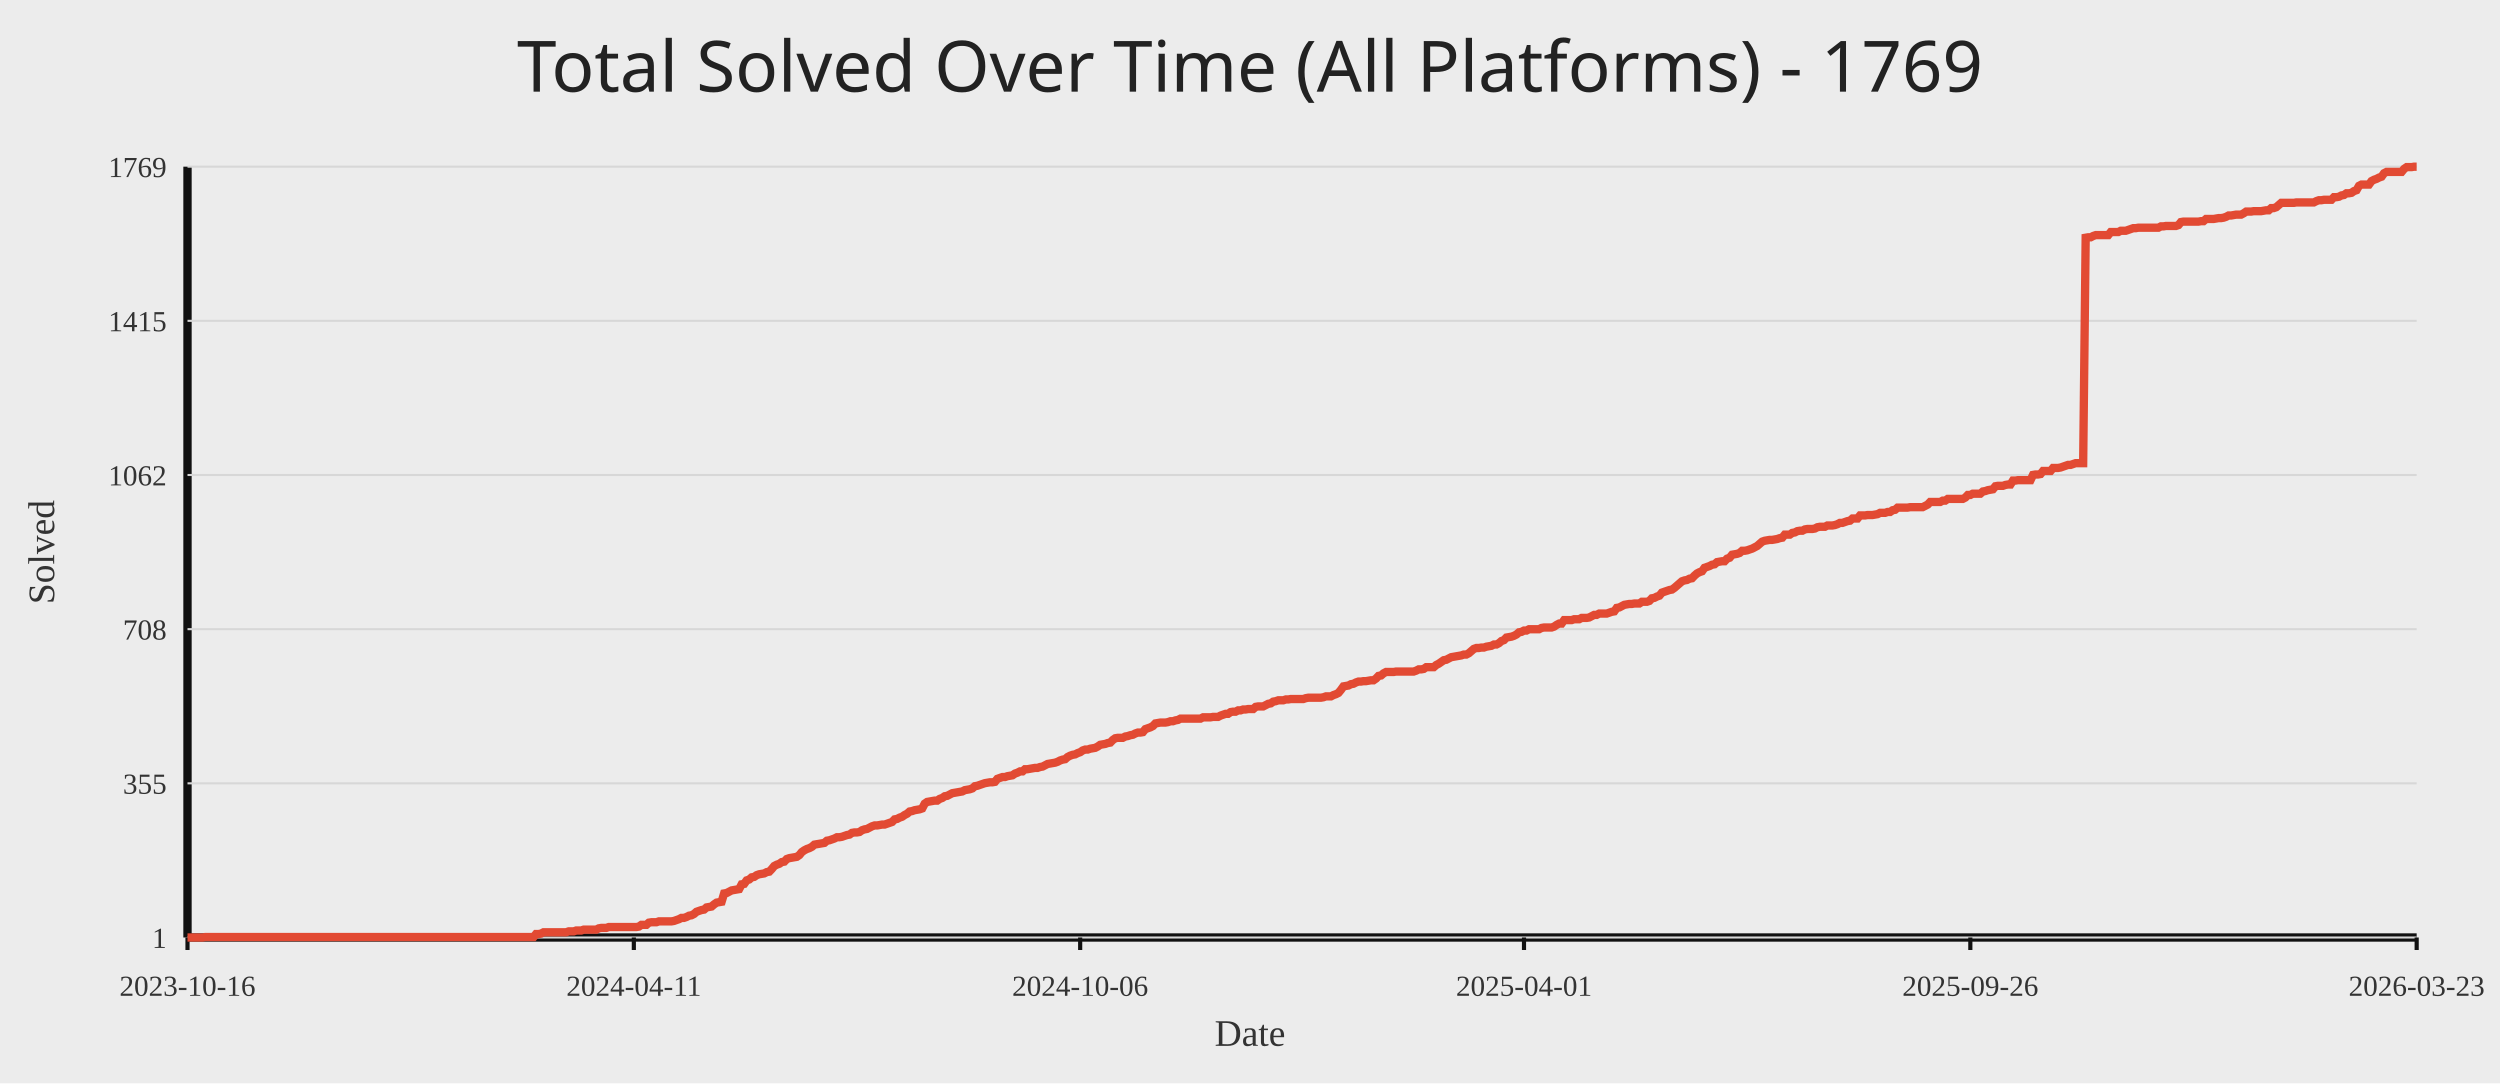
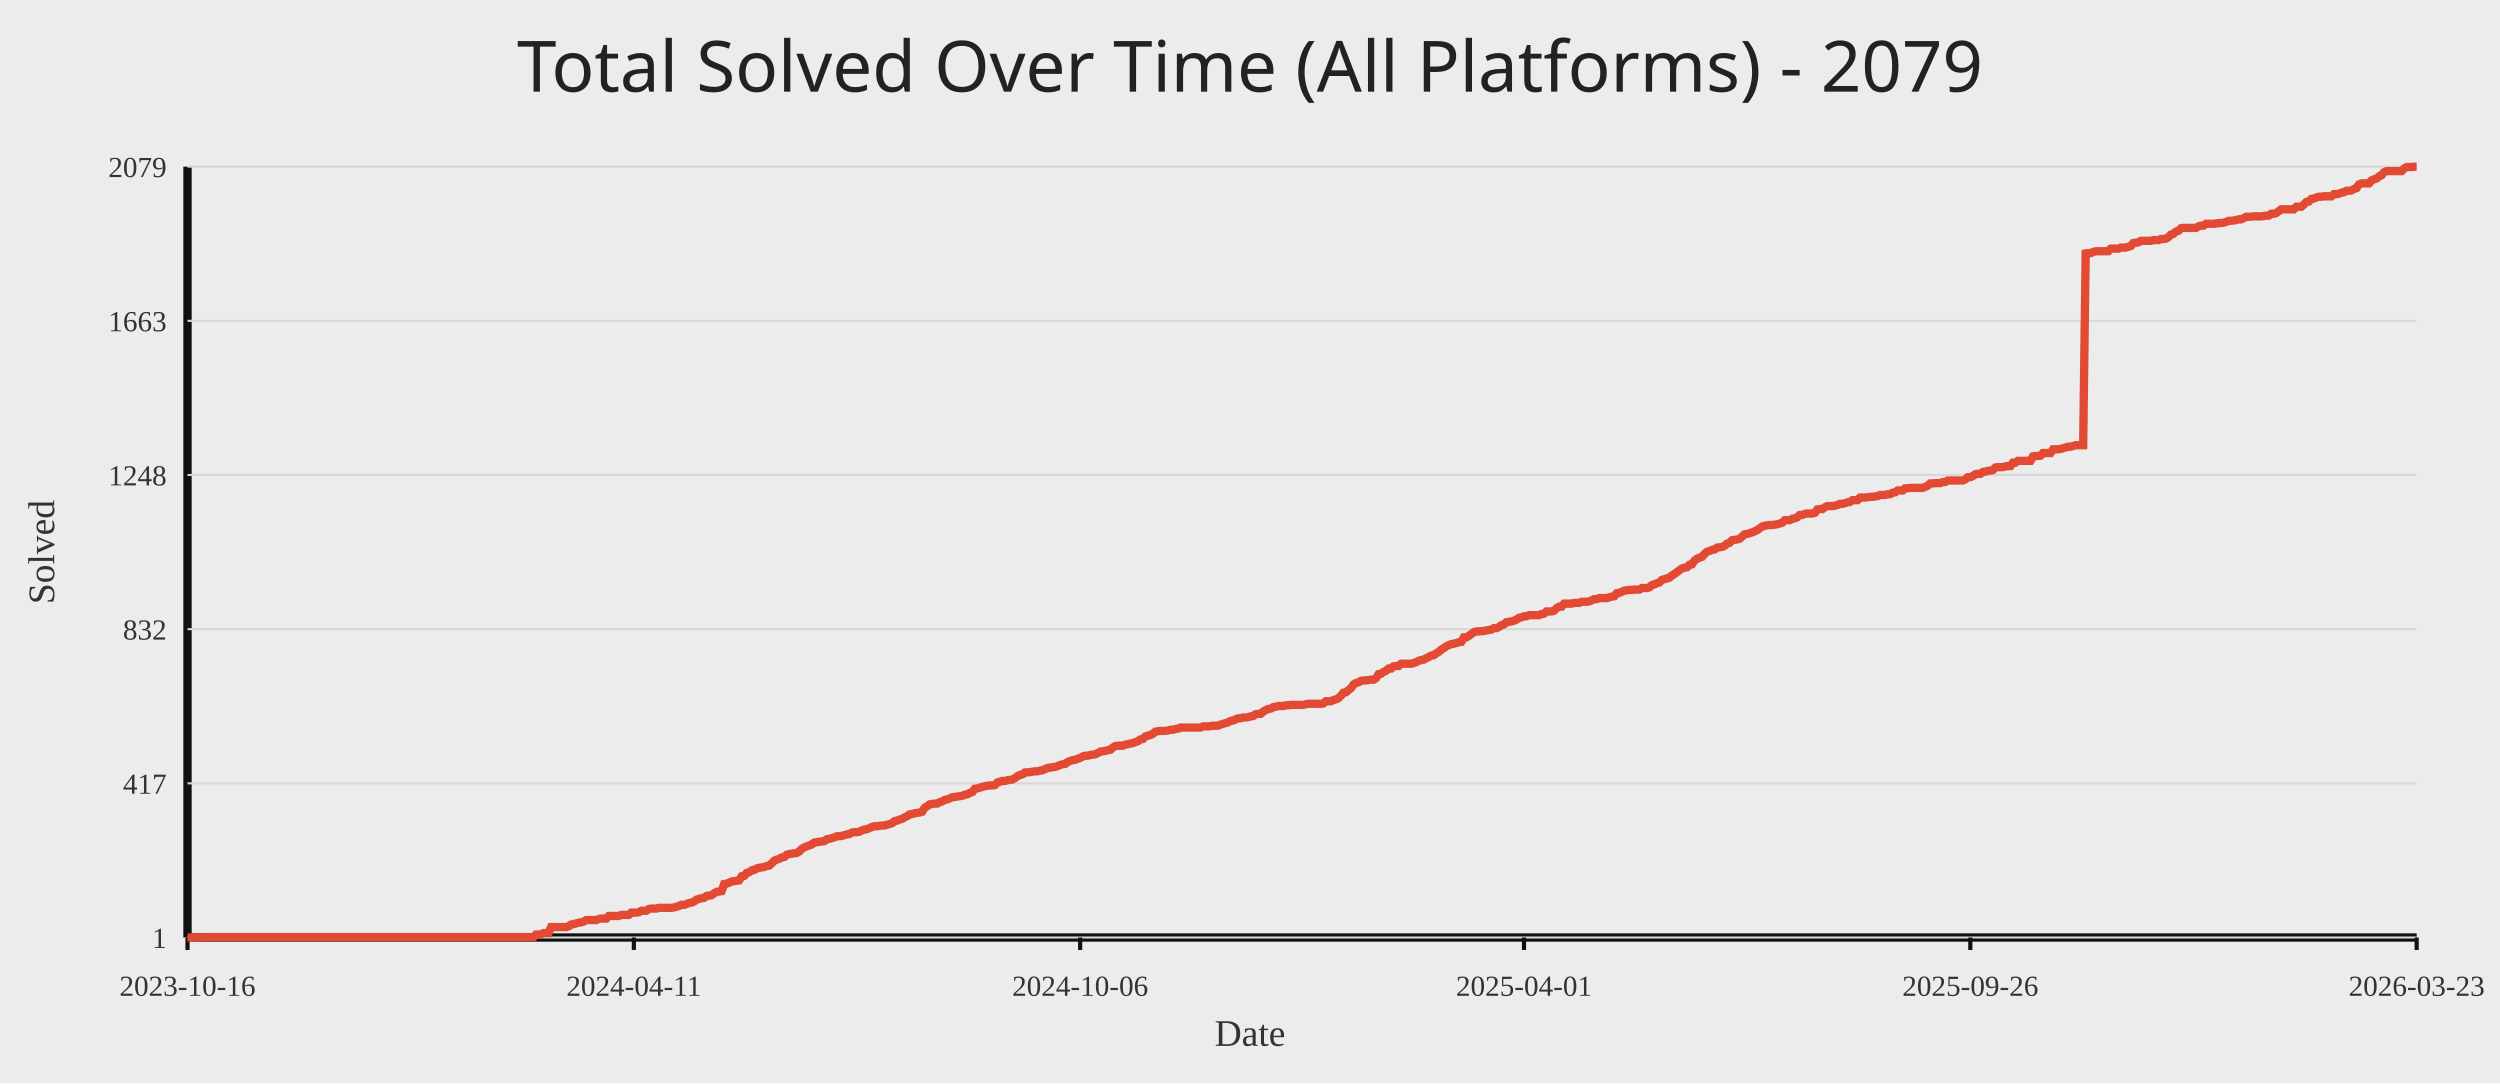
<svg xmlns="http://www.w3.org/2000/svg" width="1200" height="520">
  <rect width="100%" height="100%" fill="#ececec" />
-   <text x="50%" y="44" text-anchor="middle" fill="#222" font-size="34" font-family="Comic Sans MS, Segoe UI">Total Solved Over Time (All Platforms) - 1769</text>
+   <text x="50%" y="44" text-anchor="middle" fill="#222" font-size="34" font-family="Comic Sans MS, Segoe UI">Total Solved Over Time (All Platforms) - 2079</text>
  <line x1="90" y1="450" x2="1160" y2="450" stroke="#111" stroke-width="4" />
  <line x1="90" y1="80" x2="90" y2="450" stroke="#111" stroke-width="4" />
  <line x1="90" y1="450.00" x2="1160" y2="450.00" stroke="#d7d7d7" stroke-width="1" />
  <text x="80" y="455.00" text-anchor="end" fill="#333" font-size="14">1</text>
  <line x1="90" y1="376.00" x2="1160" y2="376.00" stroke="#d7d7d7" stroke-width="1" />
-   <text x="80" y="381.00" text-anchor="end" fill="#333" font-size="14">355</text>
+   <text x="80" y="381.00" text-anchor="end" fill="#333" font-size="14">417</text>
  <line x1="90" y1="302.00" x2="1160" y2="302.00" stroke="#d7d7d7" stroke-width="1" />
-   <text x="80" y="307.00" text-anchor="end" fill="#333" font-size="14">708</text>
+   <text x="80" y="307.00" text-anchor="end" fill="#333" font-size="14">832</text>
  <line x1="90" y1="228.00" x2="1160" y2="228.00" stroke="#d7d7d7" stroke-width="1" />
-   <text x="80" y="233.00" text-anchor="end" fill="#333" font-size="14">1062</text>
+   <text x="80" y="233.00" text-anchor="end" fill="#333" font-size="14">1248</text>
  <line x1="90" y1="154.00" x2="1160" y2="154.00" stroke="#d7d7d7" stroke-width="1" />
-   <text x="80" y="159.00" text-anchor="end" fill="#333" font-size="14">1415</text>
+   <text x="80" y="159.00" text-anchor="end" fill="#333" font-size="14">1663</text>
  <line x1="90" y1="80.00" x2="1160" y2="80.00" stroke="#d7d7d7" stroke-width="1" />
-   <text x="80" y="85.00" text-anchor="end" fill="#333" font-size="14">1769</text>
+   <text x="80" y="85.00" text-anchor="end" fill="#333" font-size="14">2079</text>
  <line x1="90.00" y1="450" x2="90.00" y2="456" stroke="#111" stroke-width="2" />
  <text x="90.00" y="478" text-anchor="middle" fill="#333" font-size="14">2023-10-16</text>
  <line x1="304.24" y1="450" x2="304.24" y2="456" stroke="#111" stroke-width="2" />
  <text x="304.24" y="478" text-anchor="middle" fill="#333" font-size="14">2024-04-11</text>
  <line x1="518.48" y1="450" x2="518.48" y2="456" stroke="#111" stroke-width="2" />
  <text x="518.48" y="478" text-anchor="middle" fill="#333" font-size="14">2024-10-06</text>
  <line x1="731.52" y1="450" x2="731.52" y2="456" stroke="#111" stroke-width="2" />
  <text x="731.52" y="478" text-anchor="middle" fill="#333" font-size="14">2025-04-01</text>
  <line x1="945.76" y1="450" x2="945.76" y2="456" stroke="#111" stroke-width="2" />
  <text x="945.76" y="478" text-anchor="middle" fill="#333" font-size="14">2025-09-26</text>
  <line x1="1160.00" y1="450" x2="1160.00" y2="456" stroke="#111" stroke-width="2" />
  <text x="1160.00" y="478" text-anchor="middle" fill="#333" font-size="14">2026-03-23</text>
-   <polyline fill="none" stroke="#e24a33" stroke-width="4" points="90.00,450.00 91.20,450.00 92.41,450.00 93.61,450.00 94.81,450.00 96.02,450.00 97.22,450.00 98.43,449.79 99.63,449.79 100.83,449.79 102.04,449.79 103.24,449.79 104.44,449.79 105.65,449.79 106.85,449.79 108.05,449.79 109.26,449.79 110.46,449.79 111.66,449.79 112.87,449.79 114.07,449.79 115.28,449.79 116.48,449.79 117.68,449.79 118.89,449.79 120.09,449.79 121.29,449.79 122.50,449.79 123.70,449.79 124.90,449.79 126.11,449.79 127.31,449.79 128.52,449.79 129.72,449.79 130.92,449.79 132.13,449.79 133.33,449.79 134.53,449.79 135.74,449.79 136.94,449.79 138.14,449.79 139.35,449.79 140.55,449.79 141.75,449.79 142.96,449.79 144.16,449.79 145.37,449.79 146.57,449.79 147.77,449.79 148.98,449.79 150.18,449.79 151.38,449.79 152.59,449.79 153.79,449.79 154.99,449.79 156.20,449.79 157.40,449.79 158.61,449.79 159.81,449.79 161.01,449.79 162.22,449.79 163.42,449.79 164.62,449.79 165.83,449.79 167.03,449.79 168.23,449.79 169.44,449.79 170.64,449.79 171.84,449.79 173.05,449.79 174.25,449.79 175.46,449.79 176.66,449.79 177.86,449.79 179.07,449.79 180.27,449.79 181.47,449.79 182.68,449.79 183.88,449.79 185.08,449.79 186.29,449.79 187.49,449.79 188.70,449.79 189.90,449.79 191.10,449.79 192.31,449.79 193.51,449.79 194.71,449.79 195.92,449.79 197.12,449.79 198.32,449.79 199.53,449.79 200.73,449.79 201.93,449.79 203.14,449.79 204.34,449.79 205.55,449.79 206.75,449.79 207.95,449.79 209.16,449.79 210.36,449.79 211.56,449.79 212.77,449.79 213.97,449.79 215.17,449.79 216.38,449.79 217.58,449.79 218.79,449.79 219.99,449.79 221.19,449.79 222.40,449.79 223.60,449.79 224.80,449.79 226.01,449.79 227.21,449.79 228.41,449.79 229.62,449.79 230.82,449.79 232.02,449.79 233.23,449.79 234.43,449.79 235.64,449.79 236.84,449.79 238.04,449.79 239.25,449.79 240.45,449.79 241.65,449.79 242.86,449.79 244.06,449.79 245.26,449.79 246.47,449.79 247.67,449.79 248.88,449.79 250.08,449.79 251.28,449.79 252.49,449.79 253.69,449.79 254.89,449.79 256.10,449.79 257.30,448.33 258.50,448.33 259.71,448.12 260.91,447.49 262.11,447.49 263.32,447.49 264.52,447.49 265.73,447.49 266.93,447.49 268.13,447.49 269.34,447.49 270.54,447.49 271.74,447.49 272.95,447.07 274.15,447.07 275.35,447.07 276.56,446.65 277.76,446.65 278.97,446.65 280.17,446.23 281.37,446.23 282.58,446.23 283.78,446.23 284.98,446.23 286.19,446.23 287.39,445.61 288.59,445.40 289.80,445.40 291.00,445.40 292.20,444.98 293.41,444.98 294.61,444.98 295.82,444.98 297.02,444.98 298.22,444.98 299.43,444.98 300.63,444.98 301.83,444.98 303.04,444.98 304.24,444.98 305.44,444.98 306.65,444.77 307.85,443.93 309.06,443.93 310.26,443.93 311.46,442.88 312.67,442.68 313.87,442.68 315.07,442.68 316.28,442.26 317.48,442.26 318.68,442.26 319.89,442.26 321.09,442.26 322.29,442.26 323.50,442.05 324.70,441.63 325.91,441.21 327.11,440.58 328.31,440.58 329.52,440.16 330.72,439.54 331.92,439.33 333.13,438.70 334.33,437.65 335.53,437.23 336.74,436.82 337.94,436.61 339.15,435.56 340.35,435.35 341.55,435.14 342.76,434.10 343.96,433.26 345.16,433.05 346.37,432.84 347.57,428.86 348.77,428.65 349.98,428.03 351.18,427.40 352.38,427.19 353.59,426.98 354.79,426.77 356.00,424.47 357.20,424.26 358.40,422.58 359.61,422.17 360.81,421.12 362.01,420.91 363.22,420.07 364.42,419.65 365.62,419.45 366.83,419.24 368.03,418.61 369.24,418.40 370.44,417.14 371.64,415.68 372.85,415.05 374.05,414.63 375.25,413.80 376.46,413.59 377.66,412.33 378.86,411.91 380.07,411.70 381.27,411.49 382.47,411.28 383.68,410.45 384.88,408.98 386.09,408.14 387.29,407.52 388.49,407.10 389.70,406.47 390.90,405.42 392.10,405.21 393.31,405.01 394.51,404.80 395.71,404.59 396.92,403.54 398.12,403.33 399.33,402.91 400.53,402.49 401.73,401.87 402.94,401.87 404.14,401.66 405.34,401.24 406.55,400.82 407.75,400.61 408.95,399.77 410.16,399.56 411.36,399.56 412.56,399.36 413.77,398.52 414.97,398.10 416.18,397.89 417.38,397.26 418.58,396.63 419.79,396.22 420.99,396.22 422.19,396.01 423.40,395.80 424.60,395.80 425.80,395.38 427.01,394.96 428.21,394.54 429.42,393.29 430.62,393.08 431.82,392.45 433.03,392.03 434.23,391.19 435.43,390.57 436.64,389.52 437.84,389.31 439.04,388.89 440.25,388.68 441.45,388.47 442.65,388.05 443.86,385.75 445.06,384.92 446.27,384.71 447.47,384.50 448.67,384.29 449.88,384.29 451.08,383.45 452.28,383.03 453.49,382.19 454.69,381.99 455.89,381.36 457.10,380.73 458.30,380.52 459.51,380.31 460.71,380.10 461.91,379.89 463.12,379.26 464.32,379.06 465.52,378.85 466.73,378.43 467.93,377.38 469.13,377.17 470.34,376.75 471.54,376.33 472.74,375.92 473.95,375.71 475.15,375.50 476.36,375.50 477.56,375.29 478.76,373.82 479.97,373.40 481.17,372.99 482.37,372.99 483.58,372.57 484.78,372.36 485.98,372.15 487.19,371.31 488.39,370.89 489.60,370.27 490.80,370.27 492.00,369.22 493.21,369.22 494.41,369.01 495.61,368.80 496.82,368.59 498.02,368.59 499.22,368.17 500.43,367.96 501.63,367.34 502.83,366.71 504.04,366.50 505.24,366.29 506.45,366.08 507.65,365.66 508.85,365.03 510.06,364.62 511.26,364.41 512.46,363.36 513.67,362.73 514.87,362.31 516.07,362.10 517.28,361.48 518.48,361.06 519.69,360.22 520.89,359.80 522.09,359.80 523.30,359.38 524.50,359.17 525.70,358.96 526.91,358.34 528.11,357.50 529.31,357.29 530.52,357.08 531.72,356.66 532.92,356.45 534.13,355.20 535.33,354.36 536.54,354.15 537.74,354.15 538.94,354.15 540.15,353.52 541.35,353.31 542.55,352.90 543.76,352.69 544.96,352.06 546.16,351.64 547.37,351.64 548.57,351.43 549.78,349.97 550.98,349.55 552.18,349.13 553.39,348.50 554.59,347.25 555.79,347.04 557.00,346.83 558.20,346.83 559.40,346.83 560.61,346.62 561.81,346.20 563.01,346.20 564.22,345.78 565.42,345.57 566.63,344.94 567.83,344.94 569.03,344.94 570.24,344.94 571.44,344.94 572.64,344.94 573.85,344.94 575.05,344.94 576.25,344.94 577.46,344.32 578.66,344.32 579.87,344.32 581.07,344.32 582.27,344.11 583.48,344.11 584.68,344.11 585.88,343.48 587.09,343.06 588.29,342.64 589.49,342.64 590.70,341.80 591.90,341.60 593.10,341.60 594.31,340.97 595.51,340.97 596.72,340.55 597.92,340.55 599.12,340.34 600.33,340.34 601.53,340.34 602.73,339.29 603.94,339.08 605.14,339.08 606.34,339.08 607.55,338.46 608.75,337.83 609.96,337.62 611.16,336.78 612.36,336.57 613.57,336.15 614.77,336.15 615.97,336.15 617.18,335.74 618.38,335.74 619.58,335.53 620.79,335.53 621.99,335.53 623.19,335.53 624.40,335.53 625.60,335.53 626.81,335.11 628.01,334.90 629.21,334.90 630.42,334.90 631.62,334.90 632.82,334.90 634.03,334.90 635.23,334.69 636.43,334.27 637.64,334.27 638.84,334.27 640.04,333.64 641.25,333.22 642.45,332.60 643.66,331.13 644.86,329.46 646.06,329.25 647.27,329.04 648.47,328.41 649.67,328.20 650.88,327.57 652.08,327.15 653.28,327.15 654.49,326.95 655.69,326.95 656.90,326.74 658.10,326.53 659.30,326.53 660.51,325.69 661.71,324.43 662.91,324.23 664.12,323.18 665.32,322.55 666.52,322.55 667.73,322.55 668.93,322.55 670.13,322.34 671.34,322.34 672.54,322.34 673.75,322.34 674.95,322.34 676.15,322.34 677.36,322.34 678.56,322.34 679.76,321.92 680.97,321.30 682.17,321.30 683.37,321.09 684.58,320.25 685.78,320.25 686.99,320.25 688.19,320.25 689.39,319.20 690.60,318.57 691.80,317.74 693.00,316.90 694.21,316.69 695.41,316.06 696.61,315.44 697.82,315.23 699.02,315.02 700.22,314.81 701.43,314.60 702.63,314.18 703.84,314.18 705.04,313.55 706.24,312.51 707.45,311.46 708.65,311.04 709.85,311.04 711.06,310.83 712.26,310.83 713.46,310.41 714.67,310.20 715.87,309.99 717.08,309.37 718.28,309.37 719.48,308.74 720.69,307.69 721.89,307.27 723.09,306.02 724.30,305.81 725.50,305.60 726.70,305.18 727.91,304.55 729.11,303.51 730.31,303.30 731.52,302.67 732.72,302.67 733.93,302.04 735.13,302.04 736.33,302.04 737.54,302.04 738.74,302.04 739.94,301.41 741.15,301.20 742.35,301.20 743.55,301.20 744.76,301.20 745.96,300.79 747.17,299.95 748.37,299.32 749.57,299.32 750.78,297.65 751.98,297.65 753.18,297.65 754.39,297.65 755.59,297.23 756.79,297.23 758.00,297.23 759.20,296.60 760.40,296.60 761.61,296.60 762.81,296.39 764.02,295.76 765.22,295.14 766.42,295.14 767.63,294.51 768.83,294.51 770.03,294.51 771.24,294.51 772.44,294.09 773.64,293.67 774.85,293.46 776.05,291.79 777.26,291.58 778.46,290.95 779.66,290.32 780.87,290.11 782.07,289.90 783.27,289.90 784.48,289.69 785.68,289.69 786.88,289.69 788.09,288.86 789.29,288.86 790.49,288.86 791.70,288.44 792.90,287.18 794.11,286.97 795.31,286.35 796.51,285.93 797.72,284.46 798.92,284.04 800.12,283.63 801.33,283.21 802.53,283.00 803.73,282.16 804.94,281.11 806.14,280.07 807.35,279.02 808.55,278.60 809.75,278.39 810.96,277.77 812.16,277.56 813.36,276.30 814.57,275.25 815.77,274.63 816.97,274.21 818.18,272.53 819.38,272.12 820.58,271.70 821.79,271.07 822.99,270.86 824.20,269.81 825.40,269.60 826.60,269.39 827.81,269.39 829.01,268.14 830.21,267.72 831.42,266.26 832.62,266.05 833.82,265.84 835.03,265.42 836.23,264.37 837.44,264.37 838.64,264.16 839.84,263.74 841.05,263.33 842.25,262.70 843.45,262.07 844.66,261.02 845.86,259.98 847.06,259.56 848.27,259.35 849.47,259.14 850.67,259.14 851.88,258.93 853.08,258.72 854.29,258.30 855.49,258.09 856.69,256.63 857.90,256.63 859.10,256.63 860.30,255.79 861.51,255.58 862.71,254.95 863.91,254.75 865.12,254.75 866.32,254.12 867.53,253.91 868.73,253.91 869.93,253.91 871.14,253.70 872.34,253.07 873.54,252.86 874.75,252.86 875.95,252.86 877.15,252.23 878.36,252.23 879.56,252.23 880.76,252.02 881.97,251.61 883.17,250.98 884.38,250.98 885.58,250.56 886.78,250.14 887.99,249.93 889.19,248.89 890.39,248.89 891.60,248.89 892.80,247.42 894.00,247.42 895.21,247.42 896.41,247.21 897.62,247.21 898.82,247.21 900.02,247.00 901.23,246.79 902.43,246.17 903.63,246.17 904.84,246.17 906.04,245.75 907.24,245.75 908.45,244.91 909.65,244.70 910.85,243.65 912.06,243.65 913.26,243.65 914.47,243.65 915.67,243.65 916.87,243.44 918.08,243.44 919.28,243.44 920.48,243.44 921.69,243.44 922.89,243.44 924.09,242.82 925.30,242.19 926.50,240.93 927.71,240.93 928.91,240.93 930.11,240.93 931.32,240.93 932.52,240.31 933.72,240.31 934.93,239.47 936.13,239.47 937.33,239.47 938.54,239.47 939.74,239.47 940.94,239.47 942.15,239.47 943.35,238.84 944.56,237.58 945.76,237.58 946.96,236.96 948.17,236.96 949.37,236.96 950.57,236.96 951.78,235.91 952.98,235.70 954.18,235.28 955.39,235.07 956.59,234.86 957.80,233.40 959.00,233.19 960.20,233.19 961.41,233.19 962.61,232.77 963.81,232.56 965.02,232.56 966.22,230.68 967.42,230.68 968.63,230.47 969.83,230.47 971.03,230.47 972.24,230.47 973.44,230.47 974.65,230.47 975.85,227.96 977.05,227.75 978.26,227.75 979.46,227.54 980.66,226.07 981.87,226.07 983.07,226.07 984.27,226.07 985.48,224.61 986.68,224.61 987.89,224.61 989.09,224.40 990.29,223.98 991.50,223.56 992.70,223.14 993.90,223.14 995.11,222.73 996.31,222.31 997.51,222.31 998.72,222.31 999.92,222.31 1001.12,114.11 1002.33,113.90 1003.53,113.90 1004.74,113.27 1005.94,112.86 1007.14,112.86 1008.35,112.86 1009.55,112.86 1010.75,112.86 1011.96,112.86 1013.16,111.39 1014.36,111.39 1015.57,111.39 1016.77,111.39 1017.98,110.76 1019.18,110.76 1020.38,110.76 1021.59,110.35 1022.79,109.93 1023.99,109.51 1025.20,109.51 1026.40,109.30 1027.60,109.30 1028.81,109.30 1030.01,109.30 1031.21,109.30 1032.42,109.30 1033.62,109.30 1034.83,109.30 1036.03,109.30 1037.23,108.67 1038.44,108.67 1039.64,108.46 1040.84,108.46 1042.05,108.46 1043.25,108.46 1044.45,108.46 1045.66,108.04 1046.86,106.58 1048.07,106.37 1049.27,106.37 1050.47,106.37 1051.68,106.37 1052.88,106.37 1054.08,106.37 1055.29,106.37 1056.49,106.16 1057.69,106.16 1058.90,105.11 1060.10,105.11 1061.30,105.11 1062.51,105.11 1063.71,104.90 1064.92,104.69 1066.12,104.69 1067.32,104.49 1068.53,104.07 1069.73,103.44 1070.93,103.44 1072.14,103.23 1073.34,103.02 1074.54,103.02 1075.75,103.02 1076.95,102.39 1078.16,101.56 1079.36,101.56 1080.56,101.56 1081.77,101.35 1082.97,101.35 1084.17,101.35 1085.38,101.35 1086.58,101.14 1087.78,100.93 1088.99,100.93 1090.19,99.88 1091.39,99.88 1092.60,99.46 1093.80,98.42 1095.01,97.37 1096.21,97.37 1097.41,97.37 1098.62,97.37 1099.82,97.37 1101.02,97.37 1102.23,97.16 1103.43,97.16 1104.63,97.16 1105.84,97.16 1107.04,97.16 1108.25,97.16 1109.45,97.16 1110.65,97.16 1111.86,96.53 1113.06,96.11 1114.26,96.11 1115.47,95.90 1116.67,95.90 1117.87,95.90 1119.08,95.90 1120.28,94.65 1121.48,94.65 1122.69,94.44 1123.89,93.81 1125.10,93.60 1126.30,92.77 1127.50,92.77 1128.71,92.56 1129.91,91.72 1131.11,91.30 1132.32,89.21 1133.52,88.58 1134.72,88.58 1135.93,88.58 1137.13,88.58 1138.34,86.91 1139.54,86.28 1140.74,85.86 1141.95,85.23 1143.15,84.81 1144.35,83.14 1145.56,82.51 1146.76,82.51 1147.96,82.51 1149.17,82.51 1150.37,82.51 1151.57,82.51 1152.78,82.51 1153.98,81.05 1155.19,80.21 1156.39,80.21 1157.59,80.21 1158.80,80.00 1160.00,80.00" />
+   <polyline fill="none" stroke="#e24a33" stroke-width="4" points="90.00,450.00 91.20,450.00 92.41,450.00 93.61,450.00 94.81,450.00 96.02,450.00 97.22,450.00 98.43,449.82 99.63,449.82 100.83,449.82 102.04,449.82 103.24,449.82 104.44,449.82 105.65,449.82 106.85,449.82 108.05,449.82 109.26,449.82 110.46,449.82 111.66,449.82 112.87,449.82 114.07,449.82 115.28,449.82 116.48,449.82 117.68,449.82 118.89,449.82 120.09,449.82 121.29,449.82 122.50,449.82 123.70,449.82 124.90,449.82 126.11,449.82 127.31,449.82 128.52,449.82 129.72,449.82 130.92,449.82 132.13,449.82 133.33,449.82 134.53,449.82 135.74,449.82 136.94,449.82 138.14,449.82 139.35,449.82 140.55,449.82 141.75,449.82 142.96,449.82 144.16,449.82 145.37,449.82 146.57,449.82 147.77,449.82 148.98,449.82 150.18,449.82 151.38,449.82 152.59,449.82 153.79,449.82 154.99,449.82 156.20,449.82 157.40,449.82 158.61,449.82 159.81,449.82 161.01,449.82 162.22,449.82 163.42,449.82 164.62,449.82 165.83,449.82 167.03,449.82 168.23,449.82 169.44,449.82 170.64,449.82 171.84,449.82 173.05,449.82 174.25,449.82 175.46,449.82 176.66,449.82 177.86,449.82 179.07,449.82 180.27,449.82 181.47,449.82 182.68,449.82 183.88,449.82 185.08,449.82 186.29,449.82 187.49,449.82 188.70,449.82 189.90,449.82 191.10,449.82 192.31,449.82 193.51,449.82 194.71,449.82 195.92,449.82 197.12,449.82 198.32,449.82 199.53,449.82 200.73,449.82 201.93,449.82 203.14,449.82 204.34,449.82 205.55,449.82 206.75,449.82 207.95,449.82 209.16,449.82 210.36,449.82 211.56,449.82 212.77,449.82 213.97,449.82 215.17,449.82 216.38,449.82 217.58,449.82 218.79,449.82 219.99,449.82 221.19,449.82 222.40,449.82 223.60,449.82 224.80,449.82 226.01,449.82 227.21,449.82 228.41,449.82 229.62,449.82 230.82,449.82 232.02,449.82 233.23,449.82 234.43,449.82 235.64,449.82 236.84,449.82 238.04,449.82 239.25,449.82 240.45,449.82 241.65,449.82 242.86,449.82 244.06,449.82 245.26,449.82 246.47,449.82 247.67,449.82 248.88,449.82 250.08,449.82 251.28,449.82 252.49,449.82 253.69,449.82 254.89,449.82 256.10,449.82 257.30,448.58 258.50,448.58 259.71,448.40 260.91,447.86 262.11,447.86 263.32,447.86 264.52,445.01 265.73,445.01 266.93,445.01 268.13,445.01 269.34,445.01 270.54,445.01 271.74,445.01 272.95,444.66 274.15,443.77 275.35,443.59 276.56,443.23 277.76,442.88 278.97,442.70 280.17,442.34 281.37,441.63 282.58,441.63 283.78,441.63 284.98,441.63 286.19,441.63 287.39,441.10 288.59,440.92 289.80,440.92 291.00,440.92 292.20,439.67 293.41,439.67 294.61,439.67 295.82,439.67 297.02,439.67 298.22,439.14 299.43,439.14 300.63,439.14 301.83,439.14 303.04,438.07 304.24,438.07 305.44,438.07 306.65,437.89 307.85,437.18 309.06,437.18 310.26,437.18 311.46,436.29 312.67,436.11 313.87,436.11 315.07,436.11 316.28,435.76 317.48,435.76 318.68,435.76 319.89,435.76 321.09,435.76 322.29,435.76 323.50,435.58 324.70,435.22 325.91,434.87 327.11,434.33 328.31,434.33 329.52,433.97 330.72,433.44 331.92,433.26 333.13,432.73 334.33,431.84 335.53,431.48 336.74,431.13 337.94,430.95 339.15,430.06 340.35,429.88 341.55,429.70 342.76,428.81 343.96,428.10 345.16,427.92 346.37,427.74 347.57,424.36 348.77,424.18 349.98,423.65 351.18,423.11 352.38,422.94 353.59,422.76 354.79,422.58 356.00,420.62 357.20,420.44 358.40,419.02 359.61,418.66 360.81,417.77 362.01,417.59 363.22,416.88 364.42,416.53 365.62,416.35 366.83,416.17 368.03,415.64 369.24,415.46 370.44,414.39 371.64,413.14 372.85,412.61 374.05,412.25 375.25,411.54 376.46,411.36 377.66,410.29 378.86,409.94 380.07,409.76 381.27,409.58 382.47,409.40 383.68,408.69 384.88,407.44 386.09,406.73 387.29,406.20 388.49,405.84 389.70,405.31 390.90,404.42 392.10,404.24 393.31,404.06 394.51,403.88 395.71,403.71 396.92,402.82 398.12,402.64 399.33,402.28 400.53,401.92 401.73,401.39 402.94,401.39 404.14,401.21 405.34,400.86 406.55,400.50 407.75,400.32 408.95,399.61 410.16,399.43 411.36,399.43 412.56,399.25 413.77,398.54 414.97,398.19 416.18,398.01 417.38,397.47 418.58,396.94 419.79,396.58 420.99,396.58 422.19,396.41 423.40,396.23 424.60,396.23 425.80,395.87 427.01,395.51 428.21,395.16 429.42,394.09 430.62,393.91 431.82,393.38 433.03,393.02 434.23,392.31 435.43,391.78 436.64,390.89 437.84,390.71 439.04,390.35 440.25,390.17 441.45,390.00 442.65,389.64 443.86,387.68 445.06,386.97 446.27,386.08 447.47,385.90 448.67,385.72 449.88,385.72 451.08,385.01 452.28,384.65 453.49,383.94 454.69,383.76 455.89,383.23 457.10,382.69 458.30,382.52 459.51,382.34 460.71,382.16 461.91,381.98 463.12,381.45 464.32,381.27 465.52,380.56 466.73,380.20 467.93,378.60 469.13,378.42 470.34,378.07 471.54,377.71 472.74,377.35 473.95,377.18 475.15,377.00 476.36,377.00 477.56,376.82 478.76,375.57 479.97,375.22 481.17,374.86 482.37,374.86 483.58,374.50 484.78,374.33 485.98,374.15 487.19,373.44 488.39,372.55 489.60,372.01 490.80,371.66 492.00,370.77 493.21,370.77 494.41,370.59 495.61,370.41 496.82,370.23 498.02,370.23 499.22,369.87 500.43,369.70 501.63,369.16 502.83,368.63 504.04,368.45 505.24,368.27 506.45,368.09 507.65,367.74 508.85,367.20 510.06,366.85 511.26,366.67 512.46,365.78 513.67,365.25 514.87,364.89 516.07,364.71 517.28,364.18 518.48,363.82 519.69,363.11 520.89,362.75 522.09,362.75 523.30,362.40 524.50,362.22 525.70,362.04 526.91,361.51 528.11,360.79 529.31,360.62 530.52,360.44 531.72,360.08 532.92,359.90 534.13,358.84 535.33,358.12 536.54,357.95 537.74,357.95 538.94,357.95 540.15,357.41 541.35,357.23 542.55,356.88 543.76,356.70 544.96,356.16 546.16,355.81 547.37,354.92 548.57,354.74 549.78,353.49 550.98,353.14 552.18,352.78 553.39,352.25 554.59,351.18 555.79,351.00 557.00,350.82 558.20,350.82 559.40,350.82 560.61,350.64 561.81,350.29 563.01,350.29 564.22,349.93 565.42,349.75 566.63,349.22 567.83,349.22 569.03,349.22 570.24,349.22 571.44,349.22 572.64,349.22 573.85,349.22 575.05,349.22 576.25,349.22 577.46,348.69 578.66,348.69 579.87,348.69 581.07,348.51 582.27,348.33 583.48,348.33 584.68,348.33 585.88,347.80 587.09,347.44 588.29,347.08 589.49,346.73 590.70,346.02 591.90,345.84 593.10,345.30 594.31,344.77 595.51,344.77 596.72,344.41 597.92,344.41 599.12,344.23 600.33,343.88 601.53,343.70 602.73,342.81 603.94,342.63 605.14,342.63 606.34,341.56 607.55,340.85 608.75,340.32 609.96,340.14 611.16,339.43 612.36,339.25 613.57,338.89 614.77,338.89 615.97,338.89 617.18,338.54 618.38,338.54 619.58,338.36 620.79,338.36 621.99,338.36 623.19,338.36 624.40,338.36 625.60,338.36 626.81,338.00 628.01,337.82 629.21,337.82 630.42,337.82 631.62,337.82 632.82,337.82 634.03,337.82 635.23,337.65 636.43,336.58 637.64,336.58 638.84,336.58 640.04,336.04 641.25,335.69 642.45,335.15 643.66,333.91 644.86,332.48 646.06,332.31 647.27,331.24 648.47,330.35 649.67,328.57 650.88,327.85 652.08,327.50 653.28,326.79 654.49,326.61 655.69,326.61 656.90,326.43 658.10,326.25 659.30,326.25 660.51,325.54 661.71,323.58 662.91,323.40 664.12,322.51 665.32,321.98 666.52,320.91 667.73,320.91 668.93,319.84 670.13,319.66 671.34,319.66 672.54,318.59 673.75,318.59 674.95,318.59 676.15,318.59 677.36,318.59 678.56,318.24 679.76,317.88 680.97,317.17 682.17,316.81 683.37,316.64 684.58,315.92 685.78,315.39 686.99,314.68 688.19,314.50 689.39,313.61 690.60,312.90 691.80,311.83 693.00,311.12 694.21,310.23 695.41,309.69 696.61,309.16 697.82,308.98 699.02,308.62 700.22,308.27 701.43,308.09 702.63,305.95 703.84,305.95 705.04,305.24 706.24,304.35 707.45,303.46 708.65,303.10 709.85,303.10 711.06,302.93 712.26,302.93 713.46,302.57 714.67,302.39 715.87,302.21 717.08,301.50 718.28,301.50 719.48,300.97 720.69,300.08 721.89,299.72 723.09,298.65 724.30,298.47 725.50,298.30 726.70,297.94 727.91,297.41 729.11,296.52 730.31,296.34 731.52,295.80 732.72,295.80 733.93,295.27 735.13,295.27 736.33,295.27 737.54,295.27 738.74,295.27 739.94,294.74 741.15,294.56 742.35,293.49 743.55,293.49 744.76,293.49 745.96,293.13 747.17,291.89 748.37,291.17 749.57,291.17 750.78,289.75 751.98,289.75 753.18,289.75 754.39,289.75 755.59,289.39 756.79,289.39 758.00,289.39 759.20,288.86 760.40,288.86 761.61,288.86 762.81,288.68 764.02,288.15 765.22,287.61 766.42,287.61 767.63,287.08 768.83,287.08 770.03,287.08 771.24,287.08 772.44,286.72 773.64,286.37 774.85,286.19 776.05,284.76 777.26,284.59 778.46,284.05 779.66,283.52 780.87,283.34 782.07,283.16 783.27,283.16 784.48,282.98 785.68,282.98 786.88,282.98 788.09,282.27 789.29,282.27 790.49,282.27 791.70,281.92 792.90,280.85 794.11,280.49 795.31,279.96 796.51,279.60 797.72,278.35 798.92,278.00 800.12,277.64 801.33,277.29 802.53,276.22 803.73,275.51 804.94,274.62 806.14,273.72 807.35,272.83 808.55,272.48 809.75,272.30 810.96,271.05 812.16,270.88 813.36,269.10 814.57,268.21 815.77,267.67 816.97,267.31 818.18,265.89 819.38,264.82 820.58,264.47 821.79,263.93 822.99,263.75 824.20,262.86 825.40,262.69 826.60,262.51 827.81,261.97 829.01,260.90 830.21,260.55 831.42,259.30 832.62,259.12 833.82,258.95 835.03,258.59 836.23,257.52 837.44,256.45 838.64,256.28 839.84,255.92 841.05,255.56 842.25,255.03 843.45,254.49 844.66,253.60 845.86,252.71 847.06,252.36 848.27,252.18 849.47,252.00 850.67,252.00 851.88,251.82 853.08,251.65 854.29,251.29 855.49,250.93 856.69,249.69 857.90,249.69 859.10,249.69 860.30,248.97 861.51,248.80 862.71,248.26 863.91,247.19 865.12,247.19 866.32,246.66 867.53,246.48 868.73,246.48 869.93,246.48 871.14,246.13 872.34,244.52 873.54,244.35 874.75,244.35 875.95,243.46 877.15,242.92 878.36,242.92 879.56,242.92 880.76,242.74 881.97,242.39 883.17,241.85 884.38,241.85 885.58,241.50 886.78,241.14 887.99,240.96 889.19,240.07 890.39,240.07 891.60,240.07 892.80,238.83 894.00,238.83 895.21,238.83 896.41,238.65 897.62,238.47 898.82,238.47 900.02,238.29 901.23,238.11 902.43,237.58 903.63,237.58 904.84,237.58 906.04,237.22 907.24,237.22 908.45,236.51 909.65,236.33 910.85,235.44 912.06,235.44 913.26,235.44 914.47,234.37 915.67,234.37 916.87,234.20 918.08,234.20 919.28,234.20 920.48,234.20 921.69,234.20 922.89,234.20 924.09,233.66 925.30,233.13 926.50,232.06 927.71,232.06 928.91,231.88 930.11,231.88 931.32,231.88 932.52,231.35 933.72,231.35 934.93,230.64 936.13,230.64 937.33,230.64 938.54,230.64 939.74,230.64 940.94,230.64 942.15,230.64 943.35,230.10 944.56,229.03 945.76,229.03 946.96,228.50 948.17,227.61 949.37,227.43 950.57,227.43 951.78,226.54 952.98,226.36 954.18,226.01 955.39,225.83 956.59,225.65 957.80,224.40 959.00,224.23 960.20,224.23 961.41,224.23 962.61,223.87 963.81,223.69 965.02,223.69 966.22,222.09 967.42,222.09 968.63,221.20 969.83,221.20 971.03,221.20 972.24,221.20 973.44,221.20 974.65,221.20 975.85,219.06 977.05,218.88 978.26,218.88 979.46,218.71 980.66,217.46 981.87,217.46 983.07,217.46 984.27,217.46 985.48,215.68 986.68,215.68 987.89,215.68 989.09,215.50 990.29,215.14 991.50,214.79 992.70,214.43 993.90,214.43 995.11,214.08 996.31,213.72 997.51,213.72 998.72,213.72 999.92,213.72 1001.12,121.67 1002.33,121.49 1003.53,121.49 1004.74,120.95 1005.94,120.60 1007.14,120.60 1008.35,120.60 1009.55,120.60 1010.75,120.60 1011.96,120.60 1013.16,119.35 1014.36,119.35 1015.57,119.35 1016.77,119.35 1017.98,118.82 1019.18,118.82 1020.38,118.82 1021.59,118.46 1022.79,118.10 1023.99,116.68 1025.20,116.50 1026.40,116.32 1027.60,115.61 1028.81,115.61 1030.01,115.61 1031.21,115.61 1032.42,115.61 1033.62,115.26 1034.83,115.26 1036.03,115.26 1037.23,114.72 1038.44,114.72 1039.64,114.54 1040.84,113.83 1042.05,112.58 1043.25,112.23 1044.45,111.16 1045.66,110.80 1046.86,109.56 1048.07,109.38 1049.27,109.38 1050.47,109.38 1051.68,109.38 1052.88,109.38 1054.08,109.38 1055.29,108.67 1056.49,108.31 1057.69,108.31 1058.90,107.42 1060.10,107.42 1061.30,107.42 1062.51,107.42 1063.71,107.24 1064.92,107.06 1066.12,107.06 1067.32,106.89 1068.53,106.53 1069.73,106.00 1070.93,106.00 1072.14,105.82 1073.34,105.64 1074.54,105.28 1075.75,105.28 1076.95,104.75 1078.16,104.04 1079.36,104.04 1080.56,104.04 1081.77,103.86 1082.97,103.86 1084.17,103.86 1085.38,103.86 1086.58,103.68 1087.78,103.50 1088.99,103.50 1090.19,102.61 1091.39,102.61 1092.60,102.26 1093.80,101.37 1095.01,100.48 1096.21,100.48 1097.41,100.48 1098.62,100.48 1099.82,100.48 1101.02,100.48 1102.23,99.23 1103.43,99.23 1104.63,99.23 1105.84,98.16 1107.04,96.92 1108.25,96.74 1109.45,95.49 1110.65,95.31 1111.86,94.78 1113.06,94.42 1114.26,94.42 1115.47,94.24 1116.67,94.24 1117.87,94.24 1119.08,94.24 1120.28,93.18 1121.48,93.18 1122.69,93.00 1123.89,92.46 1125.10,92.29 1126.30,91.57 1127.50,91.57 1128.71,91.40 1129.91,90.68 1131.11,90.33 1132.32,88.55 1133.52,88.01 1134.72,88.01 1135.93,88.01 1137.13,88.01 1138.34,86.59 1139.54,86.05 1140.74,85.70 1141.95,84.63 1143.15,84.10 1144.35,82.67 1145.56,82.14 1146.76,82.14 1147.96,82.14 1149.17,82.14 1150.37,82.14 1151.57,82.14 1152.78,82.14 1153.98,80.89 1155.19,80.18 1156.39,80.18 1157.59,80.18 1158.80,80.00 1160.00,80.00" />
  <text x="50%" y="502" text-anchor="middle" fill="#333" font-size="18">Date</text>
  <text x="26" y="265.00" transform="rotate(-90 26 265.00)" text-anchor="middle" fill="#333" font-size="18">Solved</text>
</svg>
